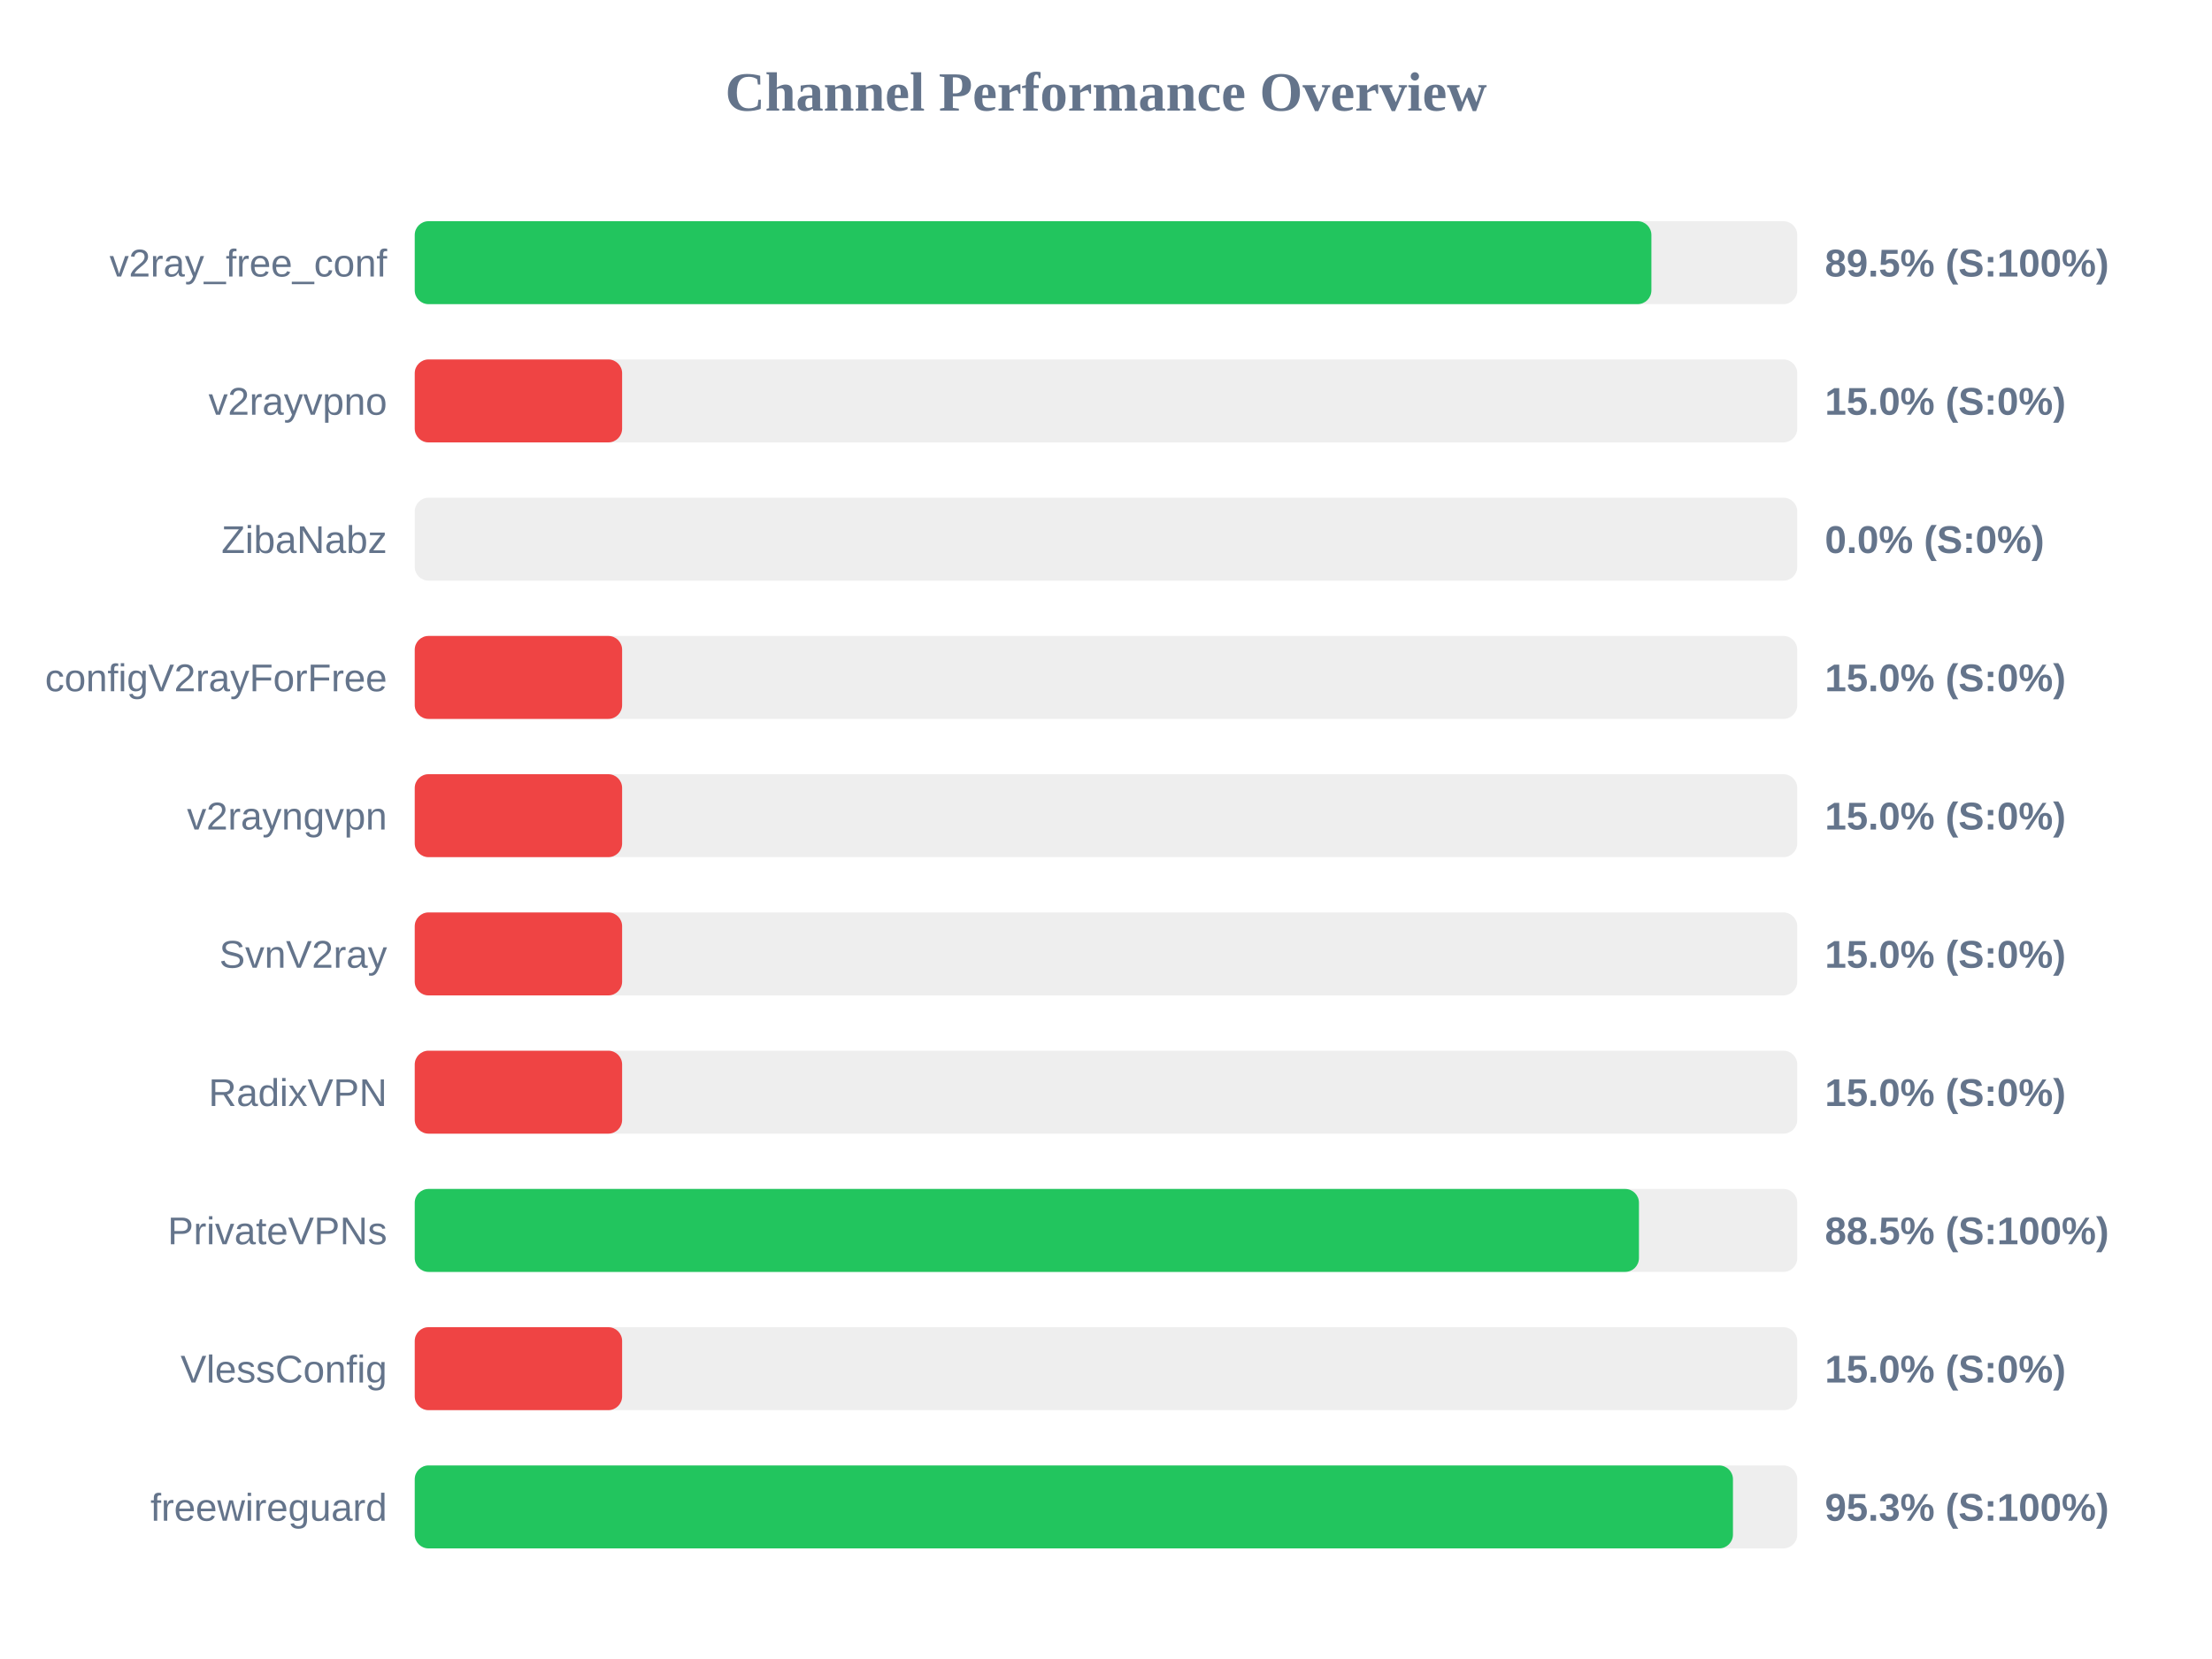
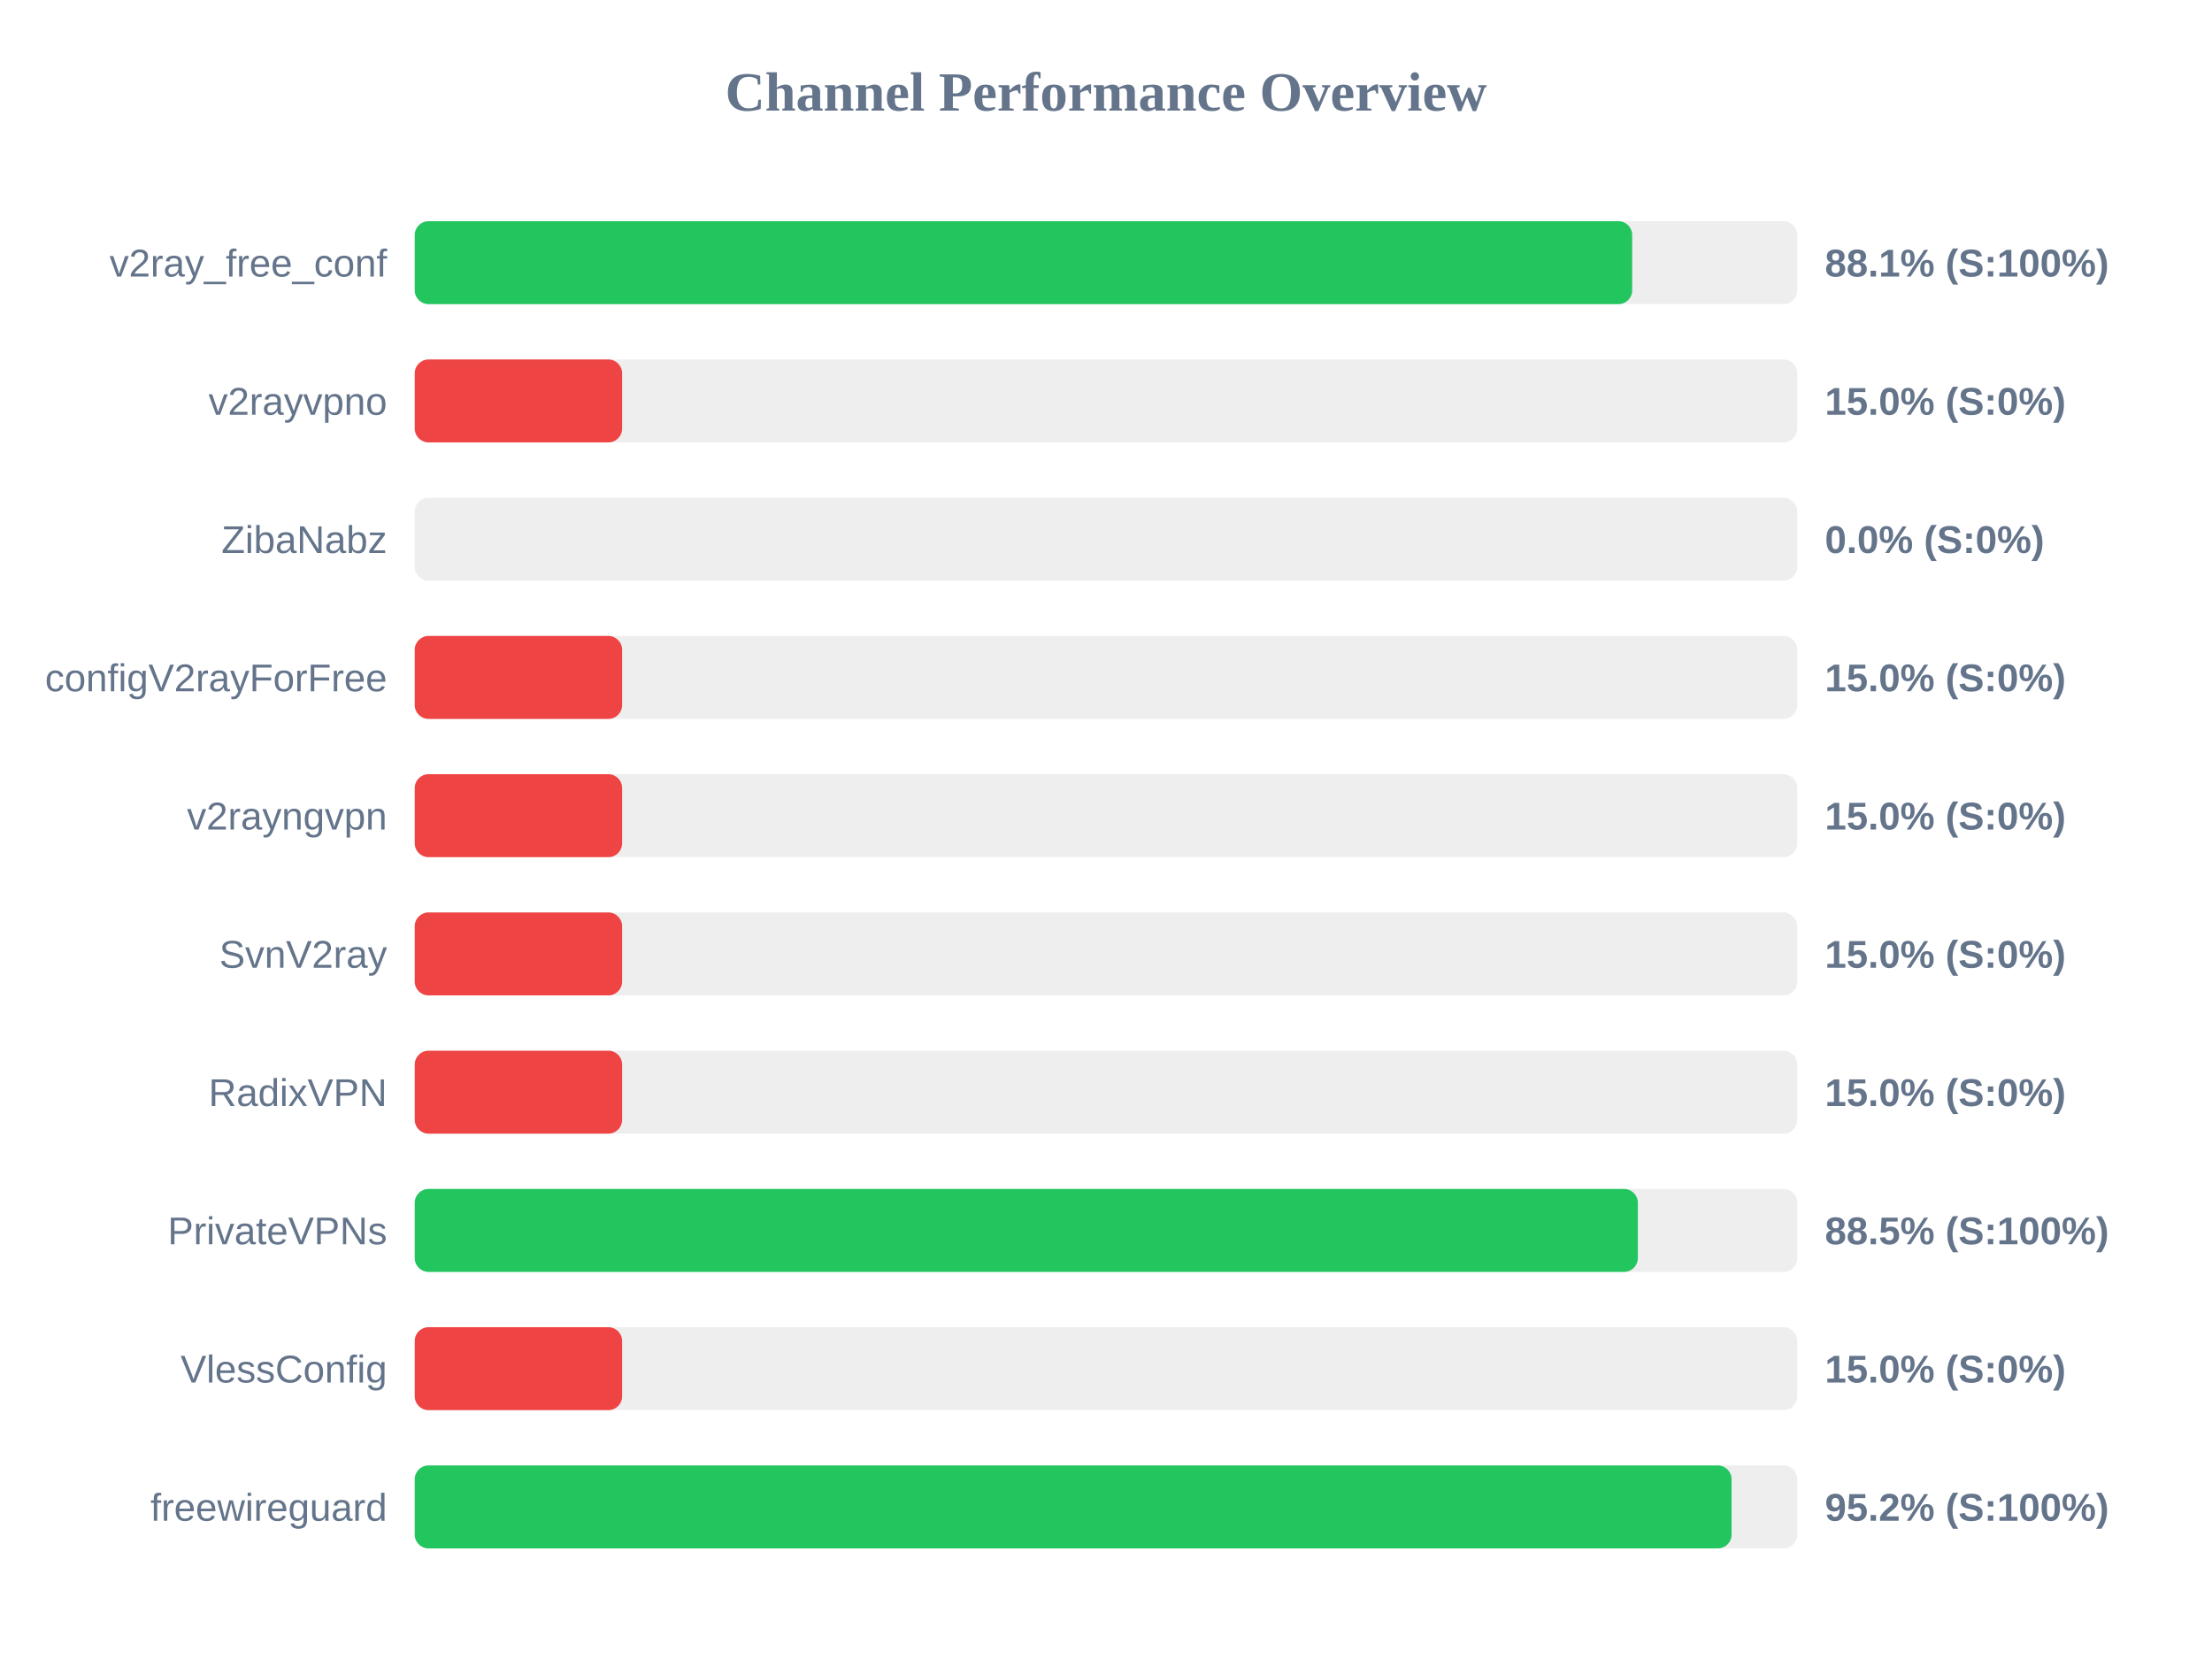
<svg xmlns="http://www.w3.org/2000/svg" width="800" height="600" version="1.1">
  <style>
        .row { font: 14px Arial; fill: #64748b; }
        .score { font: bold 14px Arial; fill: #64748b; }
    </style>
  <text x="400" y="40" text-anchor="middle" font-size="20px" font-weight="bold" fill="#64748b">Channel Performance Overview</text>
  <rect x="150" y="80" width="500" height="30" fill="#eee" rx="5" />
-   <rect x="150" y="80" width="447.25" height="30" fill="#22c55e" rx="5" />
+   <rect x="150" y="80" width="440.3" height="30" fill="#22c55e" rx="5" />
  <text x="140" y="100" text-anchor="end" class="row">v2ray_free_conf</text>
-   <text x="660" y="100" text-anchor="start" class="score">89.5% (S:100%)</text>
+   <text x="660" y="100" text-anchor="start" class="score">88.1% (S:100%)</text>
  <rect x="150" y="130" width="500" height="30" fill="#eee" rx="5" />
  <rect x="150" y="130" width="75.0" height="30" fill="#ef4444" rx="5" />
  <text x="140" y="150" text-anchor="end" class="row">v2rayvpno</text>
  <text x="660" y="150" text-anchor="start" class="score">15.0% (S:0%)</text>
  <rect x="150" y="180" width="500" height="30" fill="#eee" rx="5" />
  <rect x="150" y="180" width="0.0" height="30" fill="#ef4444" rx="5" />
  <text x="140" y="200" text-anchor="end" class="row">ZibaNabz</text>
  <text x="660" y="200" text-anchor="start" class="score">0.0% (S:0%)</text>
  <rect x="150" y="230" width="500" height="30" fill="#eee" rx="5" />
  <rect x="150" y="230" width="75.0" height="30" fill="#ef4444" rx="5" />
  <text x="140" y="250" text-anchor="end" class="row">configV2rayForFree</text>
  <text x="660" y="250" text-anchor="start" class="score">15.0% (S:0%)</text>
  <rect x="150" y="280" width="500" height="30" fill="#eee" rx="5" />
  <rect x="150" y="280" width="75.0" height="30" fill="#ef4444" rx="5" />
  <text x="140" y="300" text-anchor="end" class="row">v2rayngvpn</text>
  <text x="660" y="300" text-anchor="start" class="score">15.0% (S:0%)</text>
  <rect x="150" y="330" width="500" height="30" fill="#eee" rx="5" />
  <rect x="150" y="330" width="75.0" height="30" fill="#ef4444" rx="5" />
  <text x="140" y="350" text-anchor="end" class="row">SvnV2ray</text>
  <text x="660" y="350" text-anchor="start" class="score">15.0% (S:0%)</text>
  <rect x="150" y="380" width="500" height="30" fill="#eee" rx="5" />
  <rect x="150" y="380" width="75.0" height="30" fill="#ef4444" rx="5" />
  <text x="140" y="400" text-anchor="end" class="row">RadixVPN</text>
  <text x="660" y="400" text-anchor="start" class="score">15.0% (S:0%)</text>
  <rect x="150" y="430" width="500" height="30" fill="#eee" rx="5" />
-   <rect x="150" y="430" width="442.75" height="30" fill="#22c55e" rx="5" />
+   <rect x="150" y="430" width="442.35" height="30" fill="#22c55e" rx="5" />
  <text x="140" y="450" text-anchor="end" class="row">PrivateVPNs</text>
  <text x="660" y="450" text-anchor="start" class="score">88.5% (S:100%)</text>
  <rect x="150" y="480" width="500" height="30" fill="#eee" rx="5" />
  <rect x="150" y="480" width="75.0" height="30" fill="#ef4444" rx="5" />
  <text x="140" y="500" text-anchor="end" class="row">VlessConfig</text>
  <text x="660" y="500" text-anchor="start" class="score">15.0% (S:0%)</text>
  <rect x="150" y="530" width="500" height="30" fill="#eee" rx="5" />
-   <rect x="150" y="530" width="476.75" height="30" fill="#22c55e" rx="5" />
+   <rect x="150" y="530" width="476.25" height="30" fill="#22c55e" rx="5" />
  <text x="140" y="550" text-anchor="end" class="row">freewireguard</text>
-   <text x="660" y="550" text-anchor="start" class="score">95.3% (S:100%)</text>
+   <text x="660" y="550" text-anchor="start" class="score">95.2% (S:100%)</text>
</svg>
